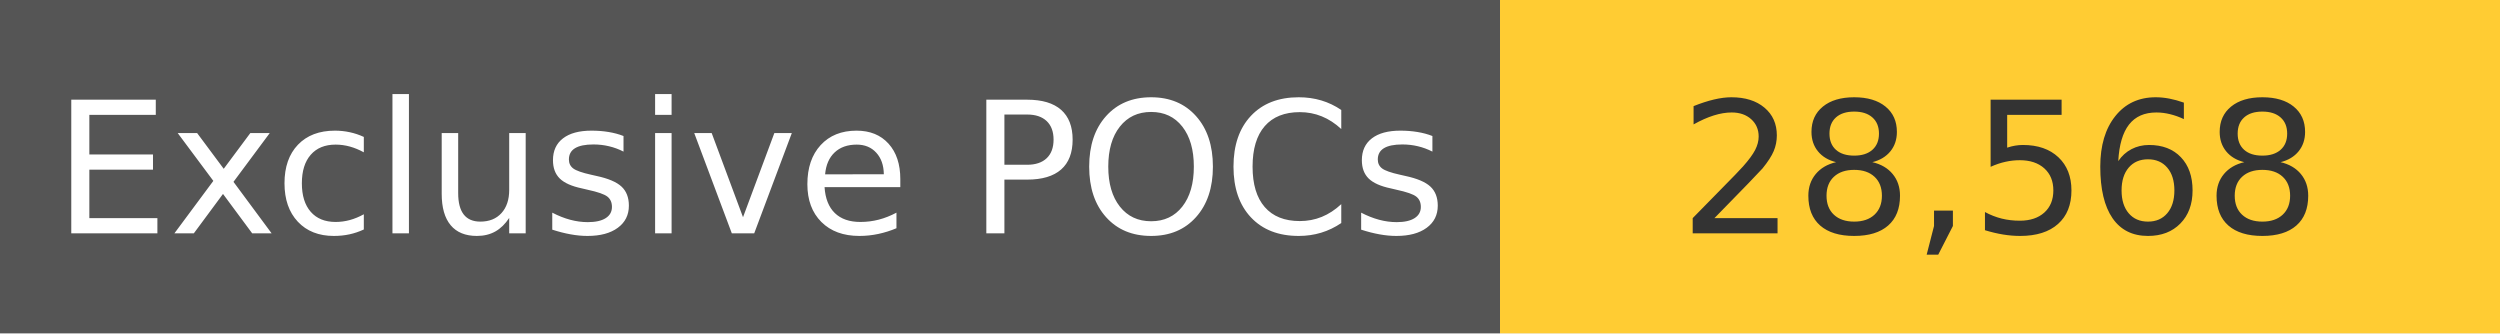
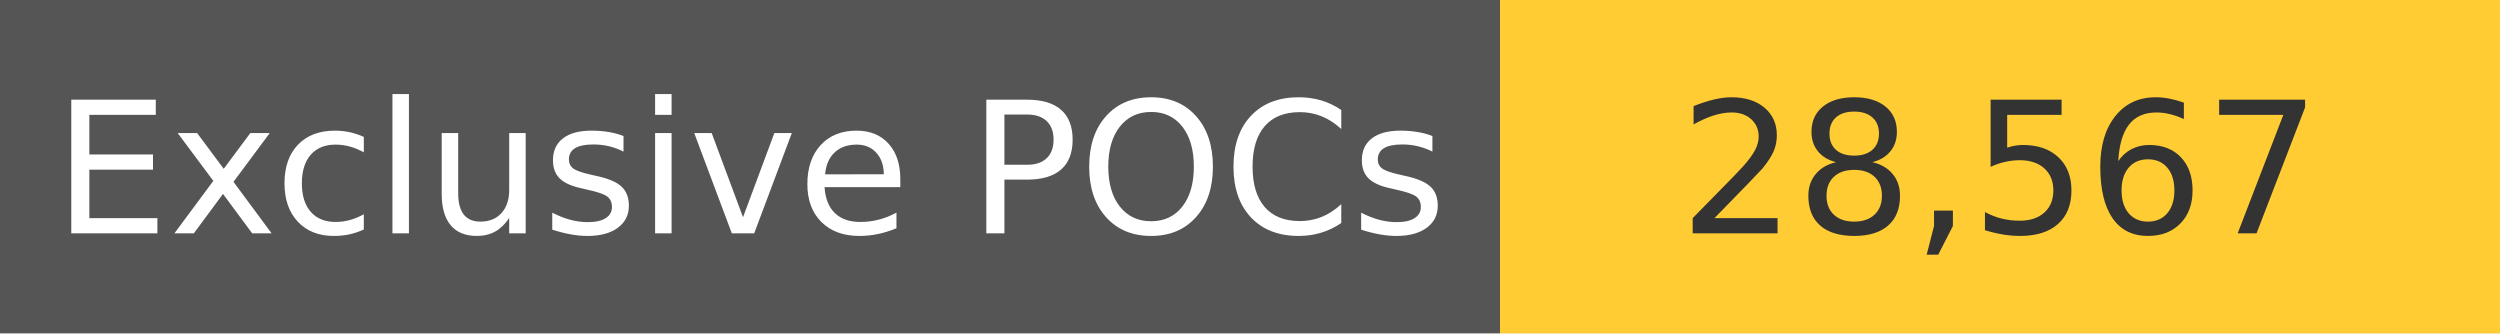
<svg xmlns="http://www.w3.org/2000/svg" width="150" height="20" role="img">
  <linearGradient id="s" x2="0" y2="100%">
    <stop offset="0" stop-color="#bbb" stop-opacity=".1" />
    <stop offset="1" stop-opacity=".1" />
  </linearGradient>
  <g>
    <rect width="90" height="20" fill="#555" />
    <rect x="90" width="267" height="20" fill="#ffcc33" />
  </g>
  <g fill="#fff" text-anchor="middle" font-family="Verdana,Geneva,DejaVu Sans,sans-serif" text-rendering="geometricPrecision" font-size="110">
    <text x="450" y="140" transform="scale(.1)" fill="#fff">
            Exclusive POCs
        </text>
    <text x="1200" y="140" transform="scale(.1)" fill="#333">
-             28,568
+             28,567
        </text>
  </g>
</svg>
